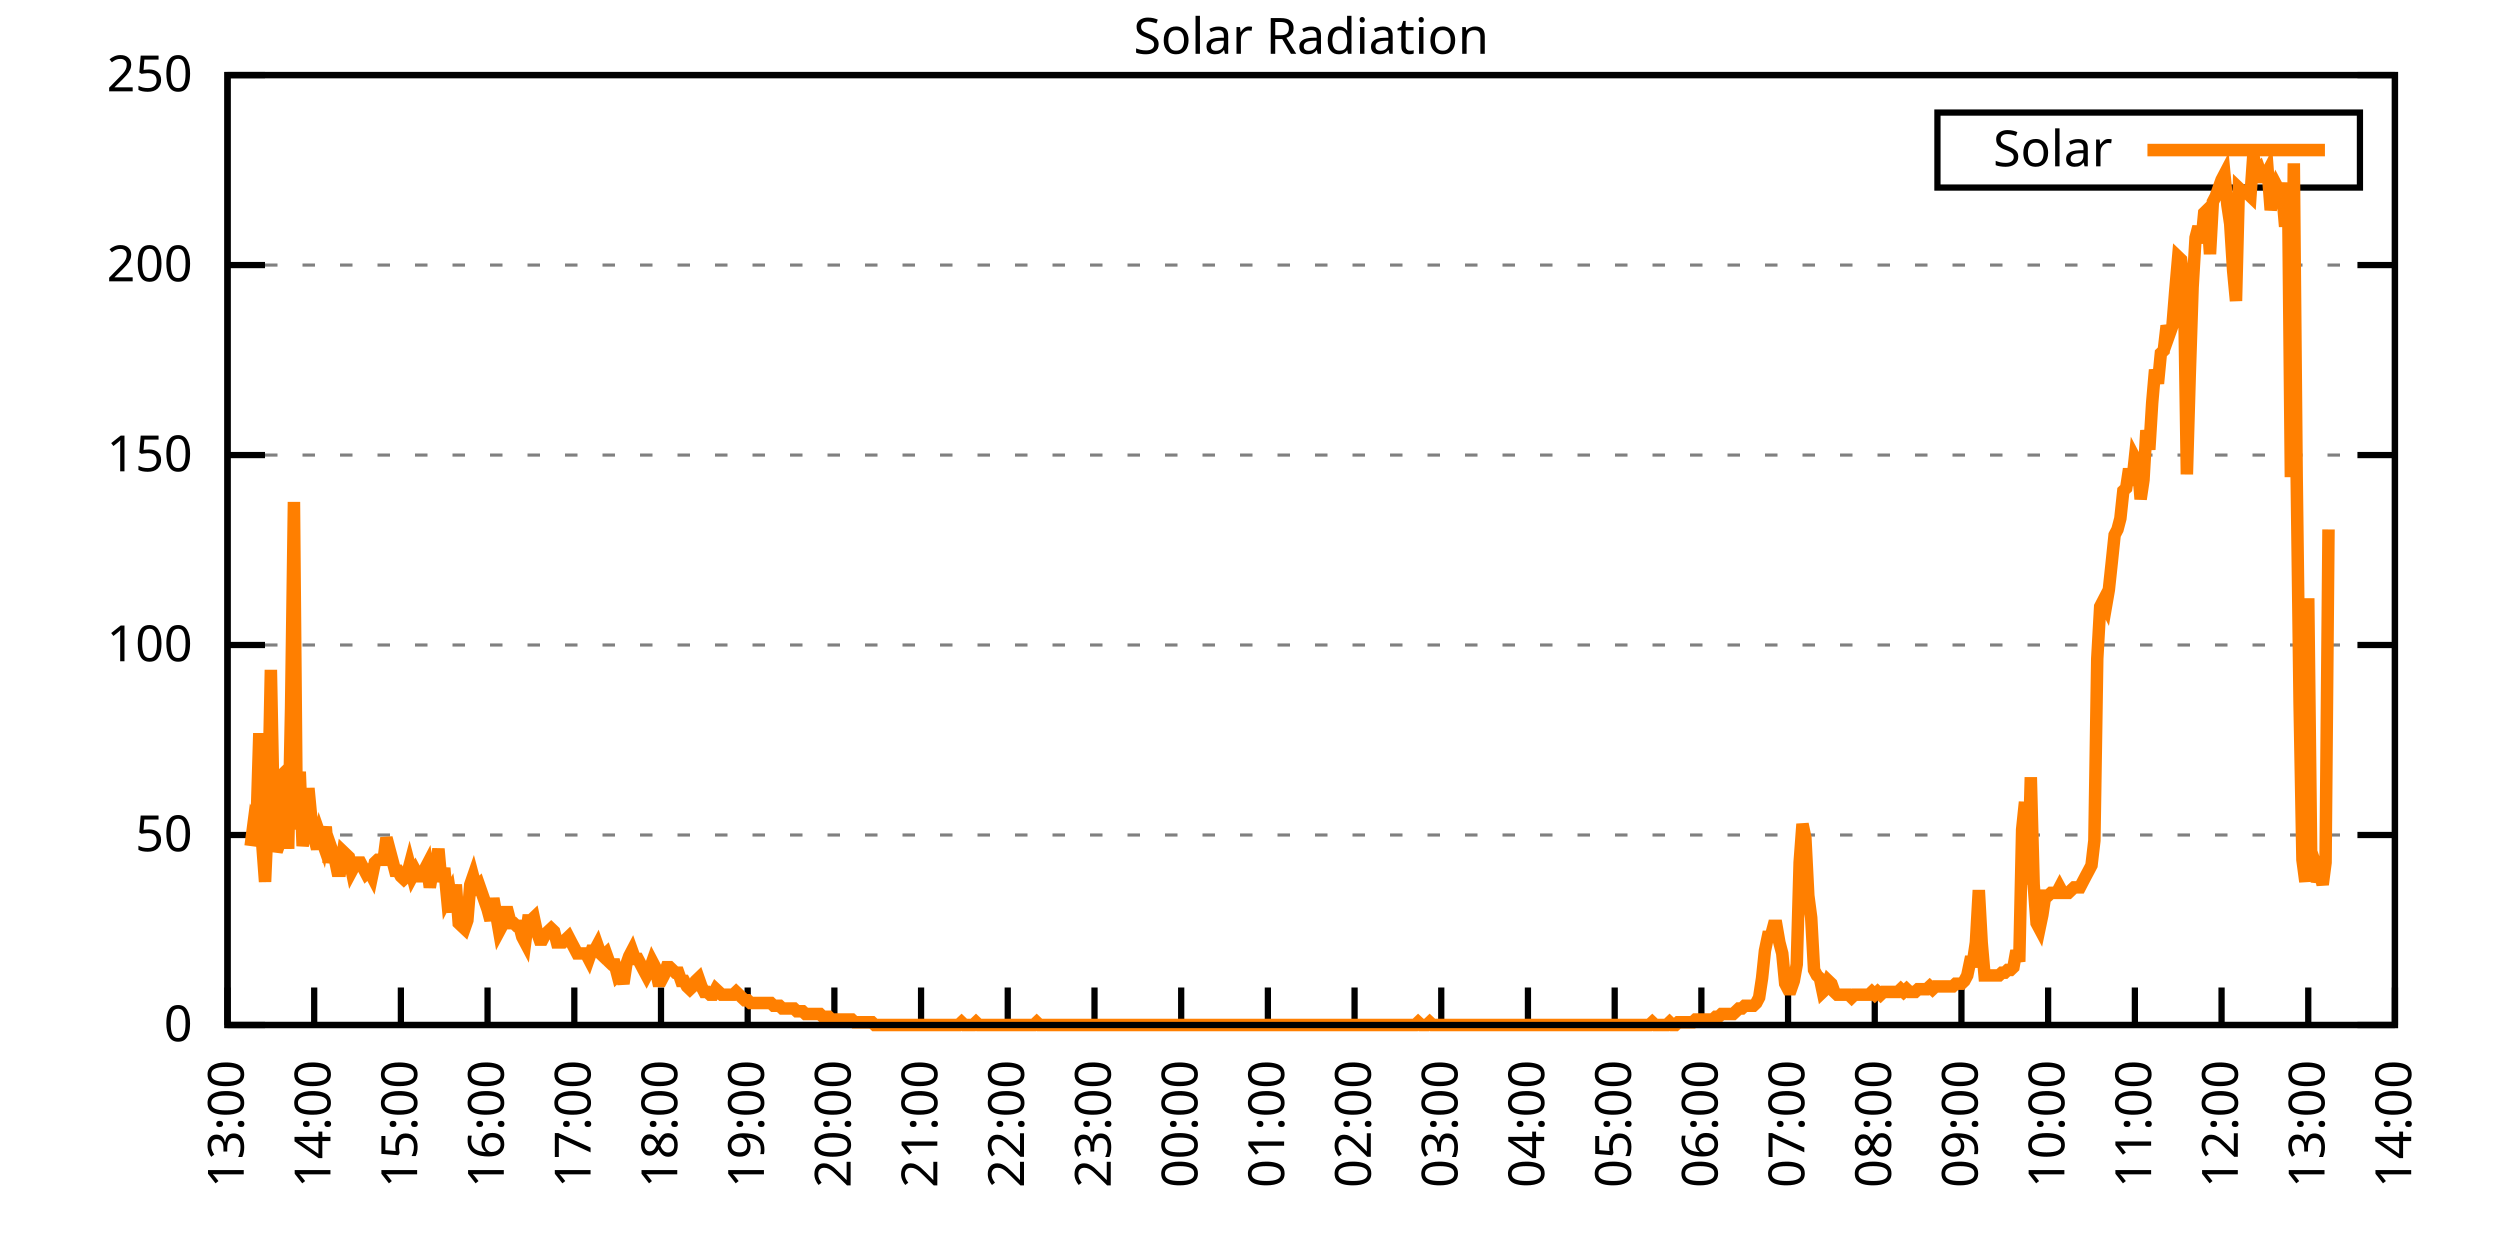
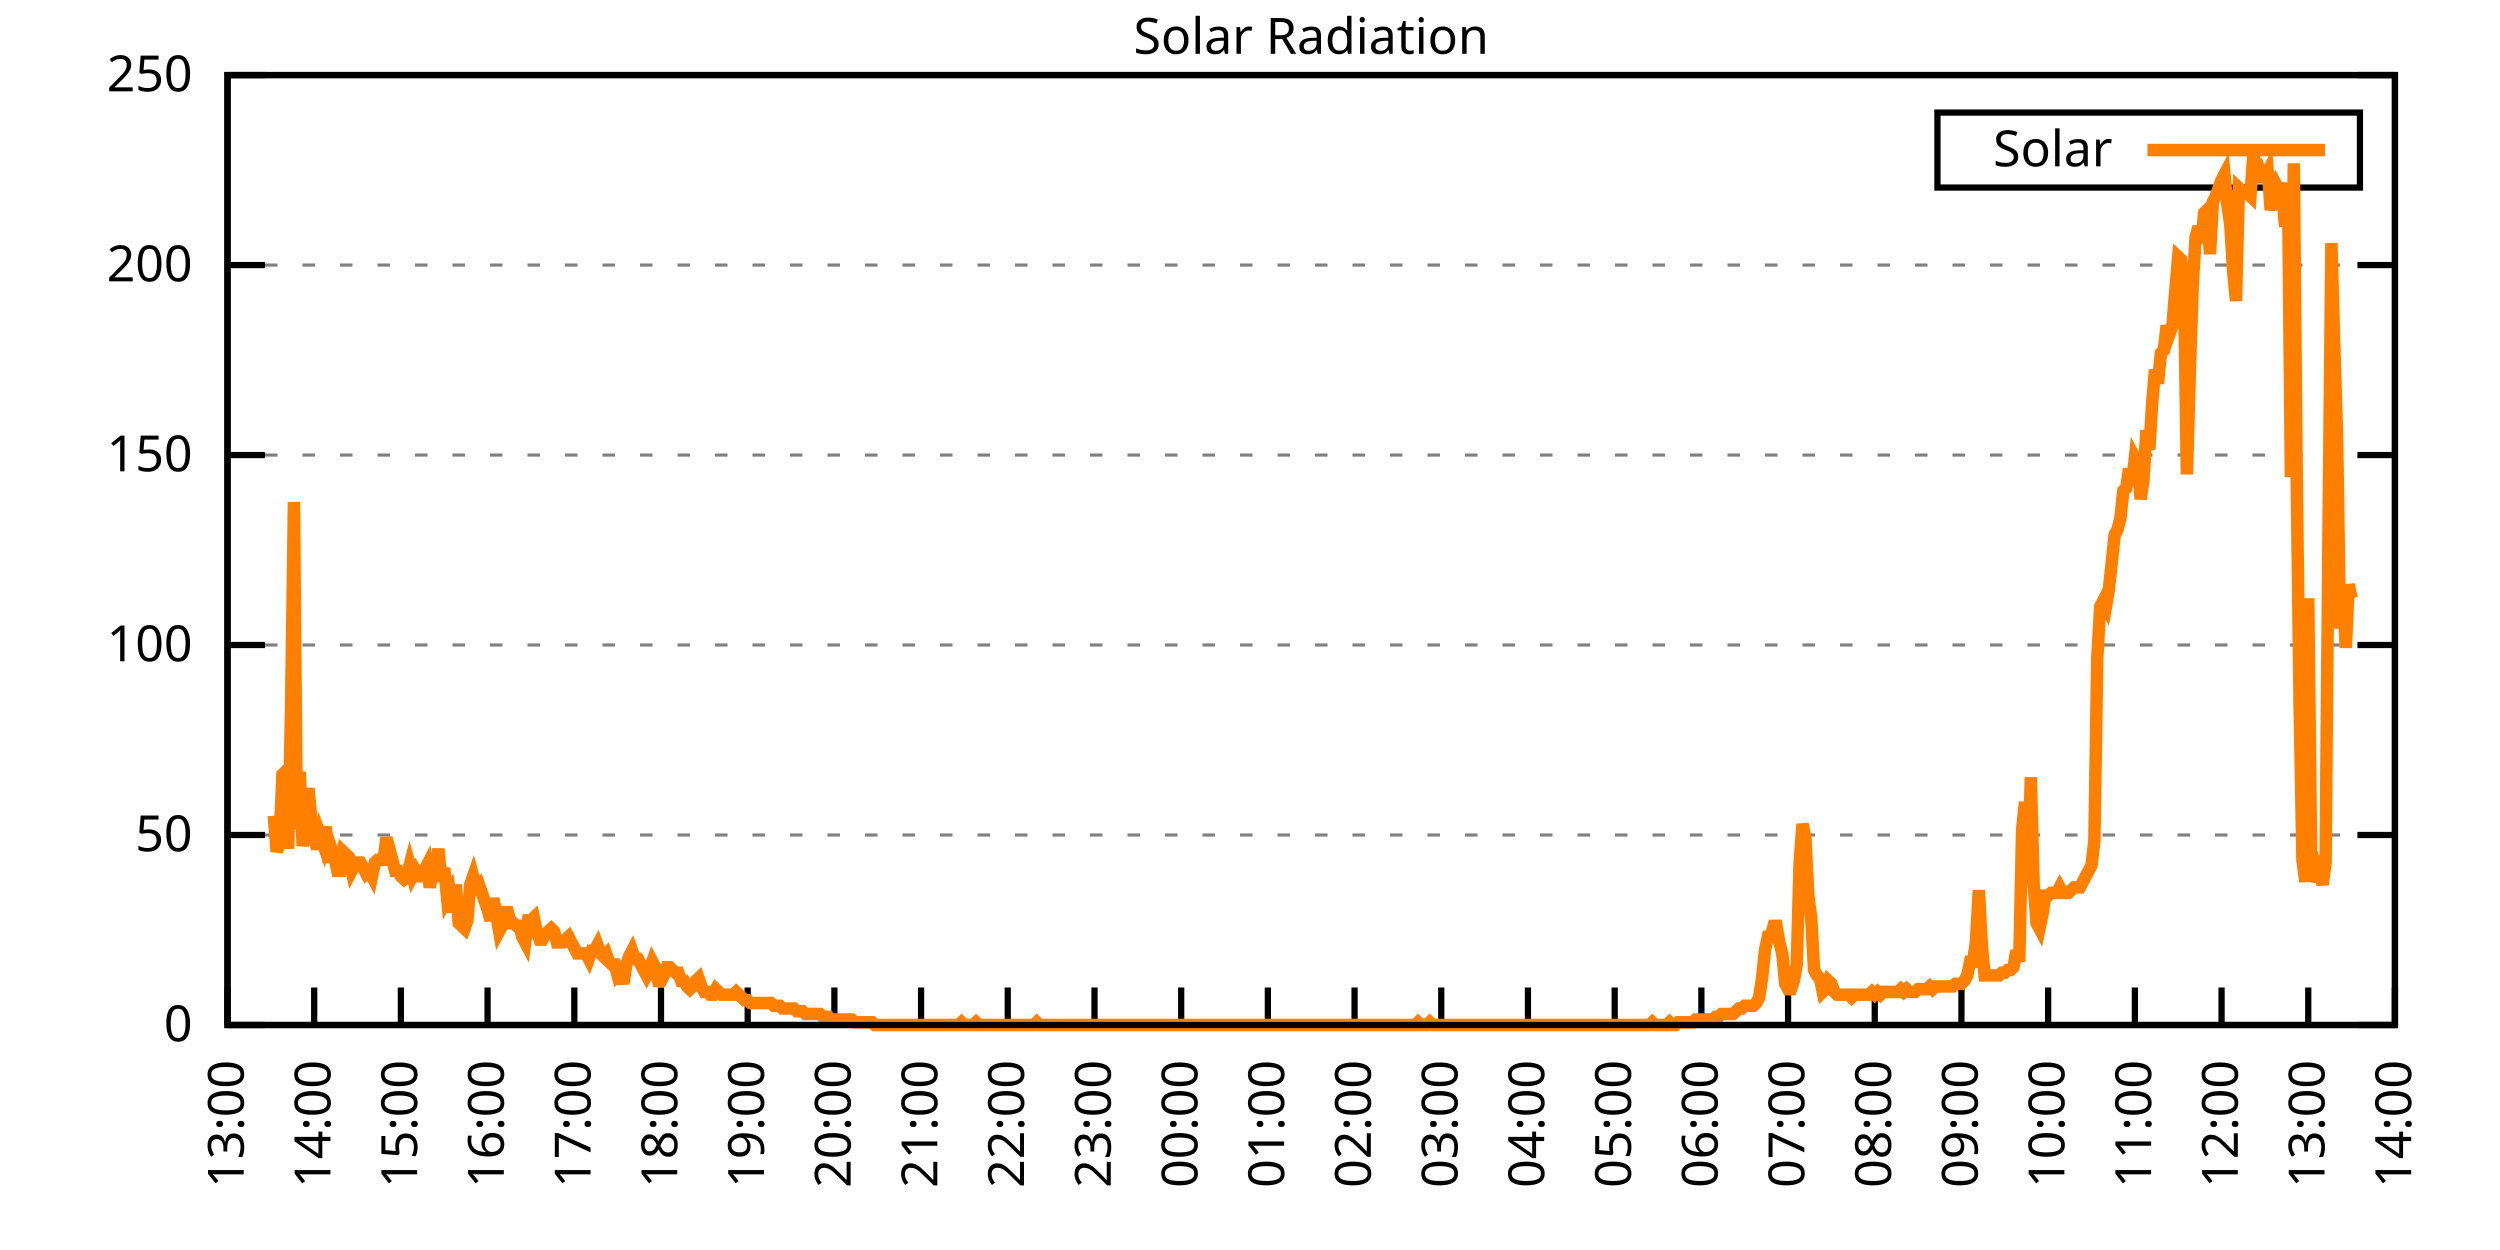
<svg xmlns="http://www.w3.org/2000/svg" xmlns:xlink="http://www.w3.org/1999/xlink" width="400" height="200" viewBox="0 0 400 200">
  <g id="gnuplot_canvas">
    <rect x="0" y="0" width="400" height="200" fill="none" />
    <defs>
      <circle id="gpDot" r="0.5" stroke-width="0.5" stroke="currentColor" />
      <path id="gpPt0" stroke-width="0.333" stroke="currentColor" d="M-1,0 h2 M0,-1 v2" />
      <path id="gpPt1" stroke-width="0.333" stroke="currentColor" d="M-1,-1 L1,1 M1,-1 L-1,1" />
      <path id="gpPt2" stroke-width="0.333" stroke="currentColor" d="M-1,0 L1,0 M0,-1 L0,1 M-1,-1 L1,1 M-1,1 L1,-1" />
      <rect id="gpPt3" stroke-width="0.333" stroke="currentColor" x="-1" y="-1" width="2" height="2" />
      <rect id="gpPt4" stroke-width="0.333" stroke="currentColor" fill="currentColor" x="-1" y="-1" width="2" height="2" />
      <circle id="gpPt5" stroke-width="0.333" stroke="currentColor" cx="0" cy="0" r="1" />
      <use xlink:href="#gpPt5" id="gpPt6" fill="currentColor" stroke="none" />
      <path id="gpPt7" stroke-width="0.333" stroke="currentColor" d="M0,-1.33 L-1.33,0.67 L1.33,0.67 z" />
      <use xlink:href="#gpPt7" id="gpPt8" fill="currentColor" stroke="none" />
      <use xlink:href="#gpPt7" id="gpPt9" stroke="currentColor" transform="rotate(180)" />
      <use xlink:href="#gpPt9" id="gpPt10" fill="currentColor" stroke="none" />
      <use xlink:href="#gpPt3" id="gpPt11" stroke="currentColor" transform="rotate(45)" />
      <use xlink:href="#gpPt11" id="gpPt12" fill="currentColor" stroke="none" />
      <path id="gpPt13" stroke-width="0.333" stroke="currentColor" d="M0,1.330 L1.265,0.411 L0.782,-1.067 L-0.782,-1.076 L-1.265,0.411 z" />
      <use xlink:href="#gpPt13" id="gpPt14" fill="currentColor" stroke="none" />
      <filter id="textbox" filterUnits="objectBoundingBox" x="0" y="0" height="1" width="1">
        <feFlood flood-color="white" flood-opacity="1" result="bgnd" />
        <feComposite in="SourceGraphic" in2="bgnd" operator="atop" />
      </filter>
      <filter id="greybox" filterUnits="objectBoundingBox" x="0" y="0" height="1" width="1">
        <feFlood flood-color="lightgrey" flood-opacity="1" result="grey" />
        <feComposite in="SourceGraphic" in2="grey" operator="atop" />
      </filter>
    </defs>
    <g fill="none" color="white" stroke="currentColor" stroke-width="1.00" stroke-linecap="butt" stroke-linejoin="miter">
</g>
    <g fill="none" color="black" stroke="currentColor" stroke-width="1.00" stroke-linecap="butt" stroke-linejoin="miter">
      <g stroke="none" shape-rendering="crispEdges">
        <polygon fill="rgb(255, 255, 255)" points="36.40,164.00 383.18,164.00 383.18,12.02 36.40,12.02 " />
      </g>
    </g>
    <g fill="none" color="black" stroke="currentColor" stroke-width="1.00" stroke-linecap="butt" stroke-linejoin="miter">
</g>
    <g fill="none" color="black" stroke="black" stroke-width="0.50" stroke-linecap="butt" stroke-linejoin="miter">
</g>
    <g fill="none" color="gray" stroke="currentColor" stroke-width="0.50" stroke-linecap="butt" stroke-linejoin="miter">
      <path stroke="gray" stroke-dasharray="2,4" class="gridline" d="M36.40,164.00 L383.19,164.00  " />
    </g>
    <g fill="none" color="gray" stroke="gray" stroke-width="1.00" stroke-linecap="butt" stroke-linejoin="miter">
</g>
    <g fill="none" color="black" stroke="currentColor" stroke-width="1.00" stroke-linecap="butt" stroke-linejoin="miter">
      <path stroke="black" d="M36.40,164.00 L42.40,164.00 M383.19,164.00 L377.19,164.00  " />
      <g transform="translate(30.80,166.60)" stroke="none" fill="black" font-family="Sans" font-size="8.00" text-anchor="end">
        <text>
          <tspan font-family="Sans"> 0</tspan>
        </text>
      </g>
    </g>
    <g fill="none" color="black" stroke="currentColor" stroke-width="1.00" stroke-linecap="butt" stroke-linejoin="miter">
</g>
    <g fill="none" color="black" stroke="black" stroke-width="0.50" stroke-linecap="butt" stroke-linejoin="miter">
</g>
    <g fill="none" color="gray" stroke="currentColor" stroke-width="0.50" stroke-linecap="butt" stroke-linejoin="miter">
      <path stroke="gray" stroke-dasharray="2,4" class="gridline" d="M36.40,133.60 L383.19,133.60  " />
    </g>
    <g fill="none" color="gray" stroke="gray" stroke-width="1.00" stroke-linecap="butt" stroke-linejoin="miter">
</g>
    <g fill="none" color="black" stroke="currentColor" stroke-width="1.00" stroke-linecap="butt" stroke-linejoin="miter">
      <path stroke="black" d="M36.40,133.60 L42.40,133.60 M383.19,133.60 L377.19,133.60  " />
      <g transform="translate(30.80,136.20)" stroke="none" fill="black" font-family="Sans" font-size="8.00" text-anchor="end">
        <text>
          <tspan font-family="Sans"> 50</tspan>
        </text>
      </g>
    </g>
    <g fill="none" color="black" stroke="currentColor" stroke-width="1.00" stroke-linecap="butt" stroke-linejoin="miter">
</g>
    <g fill="none" color="black" stroke="black" stroke-width="0.50" stroke-linecap="butt" stroke-linejoin="miter">
</g>
    <g fill="none" color="gray" stroke="currentColor" stroke-width="0.50" stroke-linecap="butt" stroke-linejoin="miter">
      <path stroke="gray" stroke-dasharray="2,4" class="gridline" d="M36.40,103.20 L383.19,103.20  " />
    </g>
    <g fill="none" color="gray" stroke="gray" stroke-width="1.00" stroke-linecap="butt" stroke-linejoin="miter">
</g>
    <g fill="none" color="black" stroke="currentColor" stroke-width="1.00" stroke-linecap="butt" stroke-linejoin="miter">
      <path stroke="black" d="M36.40,103.20 L42.40,103.20 M383.19,103.20 L377.19,103.20  " />
      <g transform="translate(30.80,105.80)" stroke="none" fill="black" font-family="Sans" font-size="8.00" text-anchor="end">
        <text>
          <tspan font-family="Sans"> 100</tspan>
        </text>
      </g>
    </g>
    <g fill="none" color="black" stroke="currentColor" stroke-width="1.00" stroke-linecap="butt" stroke-linejoin="miter">
</g>
    <g fill="none" color="black" stroke="black" stroke-width="0.50" stroke-linecap="butt" stroke-linejoin="miter">
</g>
    <g fill="none" color="gray" stroke="currentColor" stroke-width="0.50" stroke-linecap="butt" stroke-linejoin="miter">
      <path stroke="gray" stroke-dasharray="2,4" class="gridline" d="M36.40,72.81 L383.19,72.81  " />
    </g>
    <g fill="none" color="gray" stroke="gray" stroke-width="1.00" stroke-linecap="butt" stroke-linejoin="miter">
</g>
    <g fill="none" color="black" stroke="currentColor" stroke-width="1.00" stroke-linecap="butt" stroke-linejoin="miter">
      <path stroke="black" d="M36.40,72.81 L42.40,72.81 M383.19,72.81 L377.19,72.81  " />
      <g transform="translate(30.80,75.41)" stroke="none" fill="black" font-family="Sans" font-size="8.00" text-anchor="end">
        <text>
          <tspan font-family="Sans"> 150</tspan>
        </text>
      </g>
    </g>
    <g fill="none" color="black" stroke="currentColor" stroke-width="1.00" stroke-linecap="butt" stroke-linejoin="miter">
</g>
    <g fill="none" color="black" stroke="black" stroke-width="0.50" stroke-linecap="butt" stroke-linejoin="miter">
</g>
    <g fill="none" color="gray" stroke="currentColor" stroke-width="0.50" stroke-linecap="butt" stroke-linejoin="miter">
      <path stroke="gray" stroke-dasharray="2,4" class="gridline" d="M36.40,42.41 L383.19,42.41  " />
    </g>
    <g fill="none" color="gray" stroke="gray" stroke-width="1.00" stroke-linecap="butt" stroke-linejoin="miter">
</g>
    <g fill="none" color="black" stroke="currentColor" stroke-width="1.00" stroke-linecap="butt" stroke-linejoin="miter">
      <path stroke="black" d="M36.40,42.41 L42.40,42.41 M383.19,42.41 L377.19,42.41  " />
      <g transform="translate(30.80,45.01)" stroke="none" fill="black" font-family="Sans" font-size="8.00" text-anchor="end">
        <text>
          <tspan font-family="Sans"> 200</tspan>
        </text>
      </g>
    </g>
    <g fill="none" color="black" stroke="currentColor" stroke-width="1.00" stroke-linecap="butt" stroke-linejoin="miter">
</g>
    <g fill="none" color="black" stroke="black" stroke-width="0.50" stroke-linecap="butt" stroke-linejoin="miter">
</g>
    <g fill="none" color="gray" stroke="currentColor" stroke-width="0.50" stroke-linecap="butt" stroke-linejoin="miter">
      <path stroke="gray" stroke-dasharray="2,4" class="gridline" d="M36.40,12.01 L383.19,12.01  " />
    </g>
    <g fill="none" color="gray" stroke="gray" stroke-width="1.00" stroke-linecap="butt" stroke-linejoin="miter">
</g>
    <g fill="none" color="black" stroke="currentColor" stroke-width="1.00" stroke-linecap="butt" stroke-linejoin="miter">
      <path stroke="black" d="M36.40,12.01 L42.40,12.01 M383.19,12.01 L377.19,12.01  " />
      <g transform="translate(30.80,14.61)" stroke="none" fill="black" font-family="Sans" font-size="8.00" text-anchor="end">
        <text>
          <tspan font-family="Sans"> 250</tspan>
        </text>
      </g>
    </g>
    <g fill="none" color="black" stroke="currentColor" stroke-width="1.00" stroke-linecap="butt" stroke-linejoin="miter">
      <path stroke="black" d="M36.40,164.00 L36.40,158.00  " />
      <g transform="translate(39.00,169.60) rotate(270.00)" stroke="none" fill="black" font-family="Sans" font-size="8.00" text-anchor="end">
        <text>
          <tspan font-family="Sans">13:00</tspan>
        </text>
      </g>
    </g>
    <g fill="none" color="black" stroke="currentColor" stroke-width="1.00" stroke-linecap="butt" stroke-linejoin="miter">
      <path stroke="black" d="M50.27,164.00 L50.27,158.00  " />
      <g transform="translate(52.87,169.60) rotate(270.00)" stroke="none" fill="black" font-family="Sans" font-size="8.00" text-anchor="end">
        <text>
          <tspan font-family="Sans">14:00</tspan>
        </text>
      </g>
    </g>
    <g fill="none" color="black" stroke="currentColor" stroke-width="1.00" stroke-linecap="butt" stroke-linejoin="miter">
      <path stroke="black" d="M64.14,164.00 L64.14,158.00  " />
      <g transform="translate(66.74,169.60) rotate(270.00)" stroke="none" fill="black" font-family="Sans" font-size="8.00" text-anchor="end">
        <text>
          <tspan font-family="Sans">15:00</tspan>
        </text>
      </g>
    </g>
    <g fill="none" color="black" stroke="currentColor" stroke-width="1.00" stroke-linecap="butt" stroke-linejoin="miter">
      <path stroke="black" d="M78.01,164.00 L78.01,158.00  " />
      <g transform="translate(80.61,169.60) rotate(270.00)" stroke="none" fill="black" font-family="Sans" font-size="8.00" text-anchor="end">
        <text>
          <tspan font-family="Sans">16:00</tspan>
        </text>
      </g>
    </g>
    <g fill="none" color="black" stroke="currentColor" stroke-width="1.00" stroke-linecap="butt" stroke-linejoin="miter">
      <path stroke="black" d="M91.89,164.00 L91.89,158.00  " />
      <g transform="translate(94.49,169.60) rotate(270.00)" stroke="none" fill="black" font-family="Sans" font-size="8.00" text-anchor="end">
        <text>
          <tspan font-family="Sans">17:00</tspan>
        </text>
      </g>
    </g>
    <g fill="none" color="black" stroke="currentColor" stroke-width="1.00" stroke-linecap="butt" stroke-linejoin="miter">
      <path stroke="black" d="M105.76,164.00 L105.76,158.00  " />
      <g transform="translate(108.36,169.60) rotate(270.00)" stroke="none" fill="black" font-family="Sans" font-size="8.00" text-anchor="end">
        <text>
          <tspan font-family="Sans">18:00</tspan>
        </text>
      </g>
    </g>
    <g fill="none" color="black" stroke="currentColor" stroke-width="1.00" stroke-linecap="butt" stroke-linejoin="miter">
      <path stroke="black" d="M119.63,164.00 L119.63,158.00  " />
      <g transform="translate(122.23,169.60) rotate(270.00)" stroke="none" fill="black" font-family="Sans" font-size="8.00" text-anchor="end">
        <text>
          <tspan font-family="Sans">19:00</tspan>
        </text>
      </g>
    </g>
    <g fill="none" color="black" stroke="currentColor" stroke-width="1.00" stroke-linecap="butt" stroke-linejoin="miter">
      <path stroke="black" d="M133.50,164.00 L133.50,158.00  " />
      <g transform="translate(136.10,169.60) rotate(270.00)" stroke="none" fill="black" font-family="Sans" font-size="8.00" text-anchor="end">
        <text>
          <tspan font-family="Sans">20:00</tspan>
        </text>
      </g>
    </g>
    <g fill="none" color="black" stroke="currentColor" stroke-width="1.00" stroke-linecap="butt" stroke-linejoin="miter">
      <path stroke="black" d="M147.37,164.00 L147.37,158.00  " />
      <g transform="translate(149.97,169.60) rotate(270.00)" stroke="none" fill="black" font-family="Sans" font-size="8.00" text-anchor="end">
        <text>
          <tspan font-family="Sans">21:00</tspan>
        </text>
      </g>
    </g>
    <g fill="none" color="black" stroke="currentColor" stroke-width="1.00" stroke-linecap="butt" stroke-linejoin="miter">
      <path stroke="black" d="M161.24,164.00 L161.24,158.00  " />
      <g transform="translate(163.84,169.60) rotate(270.00)" stroke="none" fill="black" font-family="Sans" font-size="8.00" text-anchor="end">
        <text>
          <tspan font-family="Sans">22:00</tspan>
        </text>
      </g>
    </g>
    <g fill="none" color="black" stroke="currentColor" stroke-width="1.00" stroke-linecap="butt" stroke-linejoin="miter">
      <path stroke="black" d="M175.12,164.00 L175.12,158.00  " />
      <g transform="translate(177.72,169.60) rotate(270.00)" stroke="none" fill="black" font-family="Sans" font-size="8.00" text-anchor="end">
        <text>
          <tspan font-family="Sans">23:00</tspan>
        </text>
      </g>
    </g>
    <g fill="none" color="black" stroke="currentColor" stroke-width="1.00" stroke-linecap="butt" stroke-linejoin="miter">
      <path stroke="black" d="M188.99,164.00 L188.99,158.00  " />
      <g transform="translate(191.59,169.60) rotate(270.00)" stroke="none" fill="black" font-family="Sans" font-size="8.00" text-anchor="end">
        <text>
          <tspan font-family="Sans">00:00</tspan>
        </text>
      </g>
    </g>
    <g fill="none" color="black" stroke="currentColor" stroke-width="1.00" stroke-linecap="butt" stroke-linejoin="miter">
      <path stroke="black" d="M202.86,164.00 L202.86,158.00  " />
      <g transform="translate(205.46,169.60) rotate(270.00)" stroke="none" fill="black" font-family="Sans" font-size="8.00" text-anchor="end">
        <text>
          <tspan font-family="Sans">01:00</tspan>
        </text>
      </g>
    </g>
    <g fill="none" color="black" stroke="currentColor" stroke-width="1.00" stroke-linecap="butt" stroke-linejoin="miter">
      <path stroke="black" d="M216.73,164.00 L216.73,158.00  " />
      <g transform="translate(219.33,169.60) rotate(270.00)" stroke="none" fill="black" font-family="Sans" font-size="8.00" text-anchor="end">
        <text>
          <tspan font-family="Sans">02:00</tspan>
        </text>
      </g>
    </g>
    <g fill="none" color="black" stroke="currentColor" stroke-width="1.00" stroke-linecap="butt" stroke-linejoin="miter">
      <path stroke="black" d="M230.60,164.00 L230.60,158.00  " />
      <g transform="translate(233.20,169.60) rotate(270.00)" stroke="none" fill="black" font-family="Sans" font-size="8.00" text-anchor="end">
        <text>
          <tspan font-family="Sans">03:00</tspan>
        </text>
      </g>
    </g>
    <g fill="none" color="black" stroke="currentColor" stroke-width="1.00" stroke-linecap="butt" stroke-linejoin="miter">
      <path stroke="black" d="M244.47,164.00 L244.47,158.00  " />
      <g transform="translate(247.07,169.60) rotate(270.00)" stroke="none" fill="black" font-family="Sans" font-size="8.00" text-anchor="end">
        <text>
          <tspan font-family="Sans">04:00</tspan>
        </text>
      </g>
    </g>
    <g fill="none" color="black" stroke="currentColor" stroke-width="1.00" stroke-linecap="butt" stroke-linejoin="miter">
      <path stroke="black" d="M258.35,164.00 L258.35,158.00  " />
      <g transform="translate(260.95,169.60) rotate(270.00)" stroke="none" fill="black" font-family="Sans" font-size="8.00" text-anchor="end">
        <text>
          <tspan font-family="Sans">05:00</tspan>
        </text>
      </g>
    </g>
    <g fill="none" color="black" stroke="currentColor" stroke-width="1.00" stroke-linecap="butt" stroke-linejoin="miter">
      <path stroke="black" d="M272.22,164.00 L272.22,158.00  " />
      <g transform="translate(274.82,169.60) rotate(270.00)" stroke="none" fill="black" font-family="Sans" font-size="8.00" text-anchor="end">
        <text>
          <tspan font-family="Sans">06:00</tspan>
        </text>
      </g>
    </g>
    <g fill="none" color="black" stroke="currentColor" stroke-width="1.00" stroke-linecap="butt" stroke-linejoin="miter">
      <path stroke="black" d="M286.09,164.00 L286.09,158.00  " />
      <g transform="translate(288.69,169.60) rotate(270.00)" stroke="none" fill="black" font-family="Sans" font-size="8.00" text-anchor="end">
        <text>
          <tspan font-family="Sans">07:00</tspan>
        </text>
      </g>
    </g>
    <g fill="none" color="black" stroke="currentColor" stroke-width="1.00" stroke-linecap="butt" stroke-linejoin="miter">
      <path stroke="black" d="M299.96,164.00 L299.96,158.00  " />
      <g transform="translate(302.56,169.60) rotate(270.00)" stroke="none" fill="black" font-family="Sans" font-size="8.00" text-anchor="end">
        <text>
          <tspan font-family="Sans">08:00</tspan>
        </text>
      </g>
    </g>
    <g fill="none" color="black" stroke="currentColor" stroke-width="1.00" stroke-linecap="butt" stroke-linejoin="miter">
      <path stroke="black" d="M313.83,164.00 L313.83,158.00  " />
      <g transform="translate(316.43,169.60) rotate(270.00)" stroke="none" fill="black" font-family="Sans" font-size="8.00" text-anchor="end">
        <text>
          <tspan font-family="Sans">09:00</tspan>
        </text>
      </g>
    </g>
    <g fill="none" color="black" stroke="currentColor" stroke-width="1.00" stroke-linecap="butt" stroke-linejoin="miter">
      <path stroke="black" d="M327.70,164.00 L327.70,158.00  " />
      <g transform="translate(330.30,169.60) rotate(270.00)" stroke="none" fill="black" font-family="Sans" font-size="8.00" text-anchor="end">
        <text>
          <tspan font-family="Sans">10:00</tspan>
        </text>
      </g>
    </g>
    <g fill="none" color="black" stroke="currentColor" stroke-width="1.00" stroke-linecap="butt" stroke-linejoin="miter">
      <path stroke="black" d="M341.58,164.00 L341.58,158.00  " />
      <g transform="translate(344.18,169.60) rotate(270.00)" stroke="none" fill="black" font-family="Sans" font-size="8.00" text-anchor="end">
        <text>
          <tspan font-family="Sans">11:00</tspan>
        </text>
      </g>
    </g>
    <g fill="none" color="black" stroke="currentColor" stroke-width="1.00" stroke-linecap="butt" stroke-linejoin="miter">
      <path stroke="black" d="M355.45,164.00 L355.45,158.00  " />
      <g transform="translate(358.05,169.60) rotate(270.00)" stroke="none" fill="black" font-family="Sans" font-size="8.00" text-anchor="end">
        <text>
          <tspan font-family="Sans">12:00</tspan>
        </text>
      </g>
    </g>
    <g fill="none" color="black" stroke="currentColor" stroke-width="1.00" stroke-linecap="butt" stroke-linejoin="miter">
      <path stroke="black" d="M369.32,164.00 L369.32,158.00  " />
      <g transform="translate(371.92,169.60) rotate(270.00)" stroke="none" fill="black" font-family="Sans" font-size="8.00" text-anchor="end">
        <text>
          <tspan font-family="Sans">13:00</tspan>
        </text>
      </g>
    </g>
    <g fill="none" color="black" stroke="currentColor" stroke-width="1.00" stroke-linecap="butt" stroke-linejoin="miter">
      <path stroke="black" d="M383.19,164.00 L383.19,158.00  " />
      <g transform="translate(385.79,169.60) rotate(270.00)" stroke="none" fill="black" font-family="Sans" font-size="8.00" text-anchor="end">
        <text>
          <tspan font-family="Sans">14:00</tspan>
        </text>
      </g>
    </g>
    <g fill="none" color="black" stroke="currentColor" stroke-width="1.00" stroke-linecap="butt" stroke-linejoin="miter">
</g>
    <g fill="none" color="black" stroke="currentColor" stroke-width="1.00" stroke-linecap="butt" stroke-linejoin="miter">
      <path stroke="black" d="M36.40,12.01 L36.40,164.00 L383.19,164.00 L383.19,12.01 L36.40,12.01 Z  " />
    </g>
    <g fill="none" color="black" stroke="currentColor" stroke-width="1.00" stroke-linecap="butt" stroke-linejoin="miter">
</g>
    <g fill="none" color="black" stroke="currentColor" stroke-width="1.00" stroke-linecap="butt" stroke-linejoin="miter">
      <path stroke="black" d="M309.99,30.01 L309.99,18.01 L377.59,18.01 L377.59,30.01 L309.99,30.01 Z  " />
    </g>
    <g id="Solar_Radiation_plot_1">
      <g fill="none" color="white" stroke="black" stroke-width="2.00" stroke-linecap="butt" stroke-linejoin="miter">
</g>
      <g fill="none" color="black" stroke="currentColor" stroke-width="2.00" stroke-linecap="butt" stroke-linejoin="miter">
        <g transform="translate(337.99,26.61)" stroke="none" fill="black" font-family="Sans" font-size="8.00" text-anchor="end">
          <text>
            <tspan font-family="Sans">Solar</tspan>
          </text>
        </g>
      </g>
      <g fill="none" color="black" stroke="currentColor" stroke-width="2.00" stroke-linecap="butt" stroke-linejoin="miter">
-         <path stroke="rgb(255, 127,   0)" d="M343.59,24.01 L371.99,24.01 M40.10,135.37 L40.56,131.84 L41.02,132.73 L41.49,117.31 L41.95,134.93 L42.41,141.09   L42.87,130.52 L43.34,107.18 L43.80,130.52 L44.26,136.25 L44.72,134.93 L45.19,123.92 L45.65,123.47 L46.11,135.81   L46.57,113.34 L47.03,80.31 L47.50,132.73 L47.96,123.47 L48.42,135.37 L48.88,132.28 L49.35,126.12 L49.81,130.96   L50.27,134.05 L50.73,135.81 L51.20,133.61 L51.66,134.93 L52.12,132.28 L52.58,138.01 L53.05,135.81 L53.51,137.13   L53.97,139.33 L54.43,139.33 L54.90,136.25 L55.36,136.69 L55.82,137.13 L56.28,139.33 L56.75,138.45 L57.21,138.01   L57.67,138.01 L58.13,138.89 L58.59,139.77 L59.06,139.33 L59.52,140.21 L59.98,138.01 L60.44,137.57 L60.91,137.57   L61.37,137.57 L61.83,134.05 L62.29,135.81 L62.76,137.57 L63.22,139.33 L63.68,139.33 L64.14,140.21 L64.61,140.65   L65.07,140.21 L65.53,138.45 L65.99,140.21 L66.46,139.33 L66.92,140.21 L67.38,140.21 L67.84,139.33 L68.30,138.45   L68.77,141.98 L69.23,139.33 L69.69,139.33 L70.15,135.81 L70.62,141.09 L71.08,138.89 L71.54,143.74 L72.00,142.86   L72.47,145.94 L72.93,141.54 L73.39,147.70 L73.85,148.14 L74.32,148.58 L74.78,147.26 L75.24,141.54 L75.70,140.21   L76.17,141.98 L76.63,141.54 L77.09,142.86 L77.55,144.18 L78.01,145.50 L78.48,147.26 L78.94,143.74 L79.40,146.38   L79.86,149.02 L80.33,148.14 L80.79,145.94 L81.25,145.94 L81.71,147.70 L82.18,147.70 L82.64,148.14 L83.10,148.14   L83.56,149.90 L84.03,150.79 L84.49,147.26 L84.95,147.26 L85.41,146.82 L85.88,149.02 L86.34,150.34 L86.80,150.34   L87.26,149.46 L87.72,149.02 L88.19,148.58 L88.65,149.02 L89.11,150.79 L89.57,150.79 L90.04,150.79 L90.50,150.34   L90.96,149.90 L91.42,150.79 L91.89,151.67 L92.35,152.55 L92.81,152.55 L93.27,152.55 L93.74,152.55 L94.20,153.43   L94.66,152.11 L95.12,152.11 L95.59,151.23 L96.05,152.55 L96.51,152.99 L96.97,152.55 L97.44,153.87 L97.90,154.31   L98.36,154.31 L98.82,156.07 L99.28,155.63 L99.75,157.39 L100.21,154.31 L100.67,152.99 L101.13,152.11 L101.60,153.43   L102.06,153.43 L102.52,154.31 L102.98,155.19 L103.45,156.07 L103.91,155.19 L104.37,153.87 L104.83,154.75 L105.30,156.95   L105.76,156.95 L106.22,156.07 L106.68,154.75 L107.15,154.75 L107.61,155.19 L108.07,155.63 L108.53,155.63 L108.99,156.95   L109.46,156.95 L109.92,157.83 L110.38,158.27 L110.84,157.83 L111.31,156.95 L111.77,156.51 L112.23,157.83 L112.69,158.71   L113.16,158.71 L113.62,159.15 L114.08,159.15 L114.54,158.27 L115.01,158.71 L115.47,159.15 L115.93,159.15 L116.39,159.15   L116.86,159.15 L117.32,159.15 L117.78,158.71 L118.24,159.15 L118.70,159.60 L119.17,160.04 L119.63,160.04 L120.09,160.48   L120.55,160.48 L121.02,160.48 L121.48,160.48 L121.94,160.48 L122.40,160.48 L122.87,160.48 L123.33,160.48 L123.79,160.92   L124.25,160.92 L124.72,160.92 L125.18,161.36 L125.64,161.36 L126.10,161.36 L126.57,161.36 L127.03,161.36 L127.49,161.80   L127.95,161.80 L128.41,161.80 L128.88,162.24 L129.34,162.24 L129.80,162.24 L130.26,162.24 L130.73,162.24 L131.19,162.24   L131.65,162.68 L132.11,162.68 L132.58,162.68 L133.04,163.12 L133.50,163.12 L133.96,163.12 L134.43,163.12 L134.89,163.12   L135.35,163.12 L135.81,163.12 L136.28,163.12 L136.74,163.56 L137.20,163.56 L137.66,163.56 L138.13,163.56 L138.59,163.56   L139.05,163.56 L139.51,163.56 L139.97,164.00 L140.44,164.00 L140.90,164.00 L141.36,164.00 L141.82,164.00 L142.29,164.00   L142.75,164.00 L143.21,164.00 L143.67,164.00 L144.14,164.00 L144.60,164.00 L145.06,164.00 L145.52,164.00 L145.99,164.00   L146.45,164.00 L146.91,164.00 L147.37,164.00 L147.84,164.00 L148.30,164.00 L148.76,164.00 L149.22,164.00 L149.68,164.00   L150.15,164.00 L150.61,164.00 L151.07,164.00 L151.53,164.00 L152.00,164.00 L152.46,164.00 L152.92,164.00 L153.38,164.00   L153.85,163.56 L154.31,164.00 L154.77,164.00 L155.23,164.00 L155.70,164.00 L156.16,163.56 L156.62,164.00 L157.08,164.00   L157.55,164.00 L158.01,164.00 L158.47,164.00 L158.93,164.00 L159.39,164.00 L159.86,164.00 L160.32,164.00 L160.78,164.00   L161.24,164.00 L161.71,164.00 L162.17,164.00 L162.63,164.00 L163.09,164.00 L163.56,164.00 L164.02,164.00 L164.48,164.00   L164.94,164.00 L165.41,164.00 L165.87,163.56 L166.33,164.00 L166.79,164.00 L167.26,164.00 L167.72,164.00 L168.18,164.00   L168.64,164.00 L169.10,164.00 L169.57,164.00 L170.03,164.00 L170.49,164.00 L170.95,164.00 L171.42,164.00 L171.88,164.00   L172.34,164.00 L172.80,164.00 L173.27,164.00 L173.73,164.00 L174.19,164.00 L174.65,164.00 L175.12,164.00 L175.58,164.00   L176.04,164.00 L176.50,164.00 L176.97,164.00 L177.43,164.00 L177.89,164.00 L178.35,164.00 L178.82,164.00 L179.28,164.00   L179.74,164.00 L180.20,164.00 L180.66,164.00 L181.13,164.00 L181.59,164.00 L182.05,164.00 L182.51,164.00 L182.98,164.00   L183.44,164.00 L183.90,164.00 L184.36,164.00 L184.83,164.00 L185.29,164.00 L185.75,164.00 L186.21,164.00 L186.68,164.00   L187.14,164.00 L187.60,164.00 L188.06,164.00 L188.53,164.00 L188.99,164.00 L189.45,164.00 L189.91,164.00 L190.37,164.00   L190.84,164.00 L191.30,164.00 L191.76,164.00 L192.22,164.00 L192.69,164.00 L193.15,164.00 L193.61,164.00 L194.07,164.00   L194.54,164.00 L195.00,164.00 L195.46,164.00 L195.92,164.00 L196.39,164.00 L196.85,164.00 L197.31,164.00 L197.77,164.00   L198.24,164.00 L198.70,164.00 L199.16,164.00 L199.62,164.00 L200.08,164.00 L200.55,164.00 L201.01,164.00 L201.47,164.00   L201.93,164.00 L202.40,164.00 L202.86,164.00 L203.32,164.00 L203.78,164.00 L204.25,164.00 L204.71,164.00 L205.17,164.00   L205.63,164.00 L206.10,164.00 L206.56,164.00 L207.02,164.00 L207.48,164.00 L207.95,164.00 L208.41,164.00 L208.87,164.00   L209.33,164.00 L209.80,164.00 L210.26,164.00 L210.72,164.00 L211.18,164.00 L211.64,164.00 L212.11,164.00 L212.57,164.00   L213.03,164.00 L213.49,164.00 L213.96,164.00 L214.42,164.00 L214.88,164.00 L215.34,164.00 L215.81,164.00 L216.27,164.00   L216.73,164.00 L217.19,164.00 L217.66,164.00 L218.12,164.00 L218.58,164.00 L219.04,164.00 L219.51,164.00 L219.97,164.00   L220.43,164.00 L220.89,164.00 L221.35,164.00 L221.82,164.00 L222.28,164.00 L222.74,164.00 L223.20,164.00 L223.67,164.00   L224.13,164.00 L224.59,164.00 L225.05,164.00 L225.52,164.00 L225.98,164.00 L226.44,164.00 L226.90,163.56 L227.37,164.00   L227.83,164.00 L228.29,164.00 L228.75,163.56 L229.22,164.00 L229.68,164.00 L230.14,164.00 L230.60,164.00 L231.06,164.00   L231.53,164.00 L231.99,164.00 L232.45,164.00 L232.91,164.00 L233.38,164.00 L233.84,164.00 L234.30,164.00 L234.76,164.00   L235.23,164.00 L235.69,164.00 L236.15,164.00 L236.61,164.00 L237.08,164.00 L237.54,164.00 L238.00,164.00 L238.46,164.00   L238.93,164.00 L239.39,164.00 L239.85,164.00 L240.31,164.00 L240.77,164.00 L241.24,164.00 L241.70,164.00 L242.16,164.00   L242.62,164.00 L243.09,164.00 L243.55,164.00 L244.01,164.00 L244.47,164.00 L244.94,164.00 L245.40,164.00 L245.86,164.00   L246.32,164.00 L246.79,164.00 L247.25,164.00 L247.71,164.00 L248.17,164.00 L248.64,164.00 L249.10,164.00 L249.56,164.00   L250.02,164.00 L250.49,164.00 L250.95,164.00 L251.41,164.00 L251.87,164.00 L252.33,164.00 L252.80,164.00 L253.26,164.00   L253.72,164.00 L254.18,164.00 L254.65,164.00 L255.11,164.00 L255.57,164.00 L256.03,164.00 L256.50,164.00 L256.96,164.00   L257.42,164.00 L257.88,164.00 L258.35,164.00 L258.81,164.00 L259.27,164.00 L259.73,164.00 L260.20,164.00 L260.66,164.00   L261.12,164.00 L261.58,164.00 L262.04,164.00 L262.51,164.00 L262.97,164.00 L263.43,164.00 L263.89,164.00 L264.36,163.56   L264.82,164.00 L265.28,164.00 L265.74,164.00 L266.21,164.00 L266.67,164.00 L267.13,163.56 L267.59,164.00 L268.06,164.00   L268.52,163.56 L268.98,163.56 L269.44,163.56 L269.91,163.56 L270.37,163.56 L270.83,163.56 L271.29,163.12 L271.75,163.12   L272.22,163.12 L272.68,163.12 L273.14,163.12 L273.60,163.12 L274.07,163.12 L274.53,162.68 L274.99,162.68 L275.45,162.24   L275.92,162.24 L276.38,162.24 L276.84,162.24 L277.30,162.24 L277.77,161.80 L278.23,161.36 L278.69,161.36 L279.15,160.92   L279.62,160.92 L280.08,160.92 L280.54,160.92 L281.00,160.48 L281.46,159.60 L281.93,156.51 L282.39,152.11 L282.85,149.90   L283.31,149.90 L283.78,148.14 L284.24,148.14 L284.70,150.79 L285.16,152.55 L285.63,157.39 L286.09,158.27 L286.55,158.27   L287.01,156.95 L287.48,154.31 L287.94,138.01 L288.40,131.84 L288.86,134.05 L289.33,143.30 L289.79,146.82 L290.25,155.19   L290.71,156.07 L291.18,156.51 L291.64,158.71 L292.10,158.27 L292.56,156.95 L293.02,157.39 L293.49,158.71 L293.95,159.15   L294.41,159.15 L294.87,159.15 L295.34,159.15 L295.80,159.15 L296.26,159.60 L296.72,159.15 L297.19,159.15 L297.65,159.15   L298.11,159.15 L298.57,159.15 L299.04,159.15 L299.50,158.71 L299.96,159.15 L300.42,158.71 L300.89,159.15 L301.35,158.71   L301.81,158.71 L302.27,158.71 L302.73,158.71 L303.20,158.71 L303.66,158.71 L304.12,158.27 L304.58,158.71 L305.05,158.27   L305.51,158.71 L305.97,158.71 L306.43,158.71 L306.90,158.27 L307.36,158.27 L307.82,158.27 L308.28,158.27 L308.75,157.83   L309.21,158.27 L309.67,157.83 L310.13,157.83 L310.60,157.83 L311.06,157.83 L311.52,157.83 L311.98,157.83 L312.44,157.83   L312.91,157.39 L313.37,157.39 L313.83,157.39 L314.29,156.95 L314.76,156.07 L315.22,153.87 L315.68,153.87 L316.14,150.79   L316.61,142.42 L317.07,150.79 L317.53,156.07 L317.99,156.07 L318.46,156.07 L318.92,156.07 L319.38,156.07 L319.84,156.07   L320.31,155.63 L320.77,155.63 L321.23,155.19 L321.69,155.19 L322.15,154.75 L322.62,152.11 L323.08,153.87 L323.54,132.73   L324.00,128.32 L324.47,141.54 L324.93,124.36 L325.39,141.54 L325.85,147.70 L326.32,148.58 L326.78,146.38 L327.24,143.30   L327.70,143.30 L328.17,142.86 L328.63,142.86 L329.09,142.86 L329.55,141.98 L330.02,142.86 L330.48,142.86 L330.94,142.86   L331.40,142.42 L331.87,141.98 L332.33,141.98 L332.79,141.98 L333.25,141.09 L333.71,140.21 L334.18,139.33 L334.64,138.45   L335.10,134.49 L335.56,105.41 L336.03,97.05 L336.49,96.16 L336.95,97.05 L337.41,94.40 L337.88,90.00 L338.34,85.59   L338.80,84.71 L339.26,82.95 L339.73,78.54 L340.19,78.10 L340.65,75.02 L341.11,77.66 L341.58,73.26 L342.04,74.14   L342.50,79.87 L342.96,76.78 L343.42,68.85 L343.89,71.94 L344.35,64.45 L344.81,59.16 L345.27,61.37 L345.74,56.52   L346.20,56.08 L346.66,52.12 L347.12,53.44 L347.59,52.12 L348.05,46.39 L348.51,41.10 L348.97,41.54 L349.44,45.95   L349.90,75.90 L350.36,60.04 L350.82,45.95 L351.29,38.02 L351.75,36.26 L352.21,38.90 L352.67,34.06 L353.13,33.61   L353.60,40.66 L354.06,32.29 L354.52,31.41 L354.98,30.09 L355.45,28.77 L355.91,27.89 L356.37,32.73 L356.83,35.82   L357.30,43.31 L357.76,48.15 L358.22,30.09 L358.68,30.53 L359.15,30.97 L359.61,30.97 L360.07,31.41 L360.53,24.81   L361.00,27.45 L361.46,27.01 L361.92,28.33 L362.38,28.33 L362.84,27.45 L363.31,33.61 L363.77,30.97 L364.23,29.65   L364.69,30.53 L365.16,30.97 L365.62,36.26 L366.08,29.21 L366.54,76.34 L367.01,26.13 L367.47,76.34 L367.93,112.46   L368.39,137.57 L368.86,141.09 L369.32,95.72 L369.78,136.25 L370.24,137.57 L370.71,141.09 L371.17,139.77 L371.63,141.54   L372.09,138.01 L372.56,84.71  " />
+         <path stroke="rgb(255, 127,   0)" d="M343.59,24.01 L371.99,24.01 M43.80,130.52 L44.26,136.25 L44.72,134.93 L45.19,123.92 L45.65,123.47 L46.11,135.81   L46.57,113.34 L47.03,80.31 L47.50,132.73 L47.96,123.47 L48.42,135.37 L48.88,132.28 L49.35,126.12 L49.81,130.96   L50.27,134.05 L50.73,135.81 L51.20,133.61 L51.66,134.93 L52.12,132.28 L52.58,138.01 L53.05,135.81 L53.51,137.13   L53.97,139.33 L54.43,139.33 L54.90,136.25 L55.36,136.69 L55.82,137.13 L56.28,139.33 L56.75,138.45 L57.21,138.01   L57.67,138.01 L58.13,138.89 L58.59,139.77 L59.06,139.33 L59.52,140.21 L59.98,138.01 L60.44,137.57 L60.91,137.57   L61.37,137.57 L61.83,134.05 L62.29,135.81 L62.76,137.57 L63.22,139.33 L63.68,139.33 L64.14,140.21 L64.61,140.65   L65.07,140.21 L65.53,138.45 L65.99,140.21 L66.46,139.33 L66.92,140.21 L67.38,140.21 L67.84,139.33 L68.30,138.45   L68.77,141.98 L69.23,139.33 L69.69,139.33 L70.15,135.81 L70.62,141.09 L71.08,138.89 L71.54,143.74 L72.00,142.86   L72.47,145.94 L72.93,141.54 L73.39,147.70 L73.85,148.14 L74.32,148.58 L74.78,147.26 L75.24,141.54 L75.70,140.21   L76.17,141.98 L76.63,141.54 L77.09,142.86 L77.55,144.18 L78.01,145.50 L78.48,147.26 L78.94,143.74 L79.40,146.38   L79.86,149.02 L80.33,148.14 L80.79,145.94 L81.25,145.94 L81.71,147.70 L82.18,147.70 L82.64,148.14 L83.10,148.14   L83.56,149.90 L84.03,150.79 L84.49,147.26 L84.95,147.26 L85.41,146.82 L85.88,149.02 L86.34,150.34 L86.80,150.34   L87.26,149.46 L87.72,149.02 L88.19,148.58 L88.65,149.02 L89.11,150.79 L89.57,150.79 L90.04,150.79 L90.50,150.34   L90.96,149.90 L91.42,150.79 L91.89,151.67 L92.35,152.55 L92.81,152.55 L93.27,152.55 L93.74,152.55 L94.20,153.43   L94.66,152.11 L95.12,152.11 L95.59,151.23 L96.05,152.55 L96.51,152.99 L96.97,152.55 L97.44,153.87 L97.90,154.31   L98.36,154.31 L98.82,156.07 L99.28,155.63 L99.75,157.39 L100.21,154.31 L100.67,152.99 L101.13,152.11 L101.60,153.43   L102.06,153.43 L102.52,154.31 L102.98,155.19 L103.45,156.07 L103.91,155.19 L104.37,153.87 L104.83,154.75 L105.30,156.95   L105.76,156.95 L106.22,156.07 L106.68,154.75 L107.15,154.75 L107.61,155.19 L108.07,155.63 L108.53,155.63 L108.99,156.95   L109.46,156.95 L109.92,157.83 L110.38,158.27 L110.84,157.83 L111.31,156.95 L111.77,156.51 L112.23,157.83 L112.69,158.71   L113.16,158.71 L113.62,159.15 L114.08,159.15 L114.54,158.27 L115.01,158.71 L115.47,159.15 L115.93,159.15 L116.39,159.15   L116.86,159.15 L117.32,159.15 L117.78,158.71 L118.24,159.15 L118.70,159.60 L119.17,160.04 L119.63,160.04 L120.09,160.48   L120.55,160.48 L121.02,160.48 L121.48,160.48 L121.94,160.48 L122.40,160.48 L122.87,160.48 L123.33,160.48 L123.79,160.92   L124.25,160.92 L124.72,160.92 L125.18,161.36 L125.64,161.36 L126.10,161.36 L126.57,161.36 L127.03,161.36 L127.49,161.80   L127.95,161.80 L128.41,161.80 L128.88,162.24 L129.34,162.24 L129.80,162.24 L130.26,162.24 L130.73,162.24 L131.19,162.24   L131.65,162.68 L132.11,162.68 L132.58,162.68 L133.04,163.12 L133.50,163.12 L133.96,163.12 L134.43,163.12 L134.89,163.12   L135.35,163.12 L135.81,163.12 L136.28,163.12 L136.74,163.56 L137.20,163.56 L137.66,163.56 L138.13,163.56 L138.59,163.56   L139.05,163.56 L139.51,163.56 L139.97,164.00 L140.44,164.00 L140.90,164.00 L141.36,164.00 L141.82,164.00 L142.29,164.00   L142.75,164.00 L143.21,164.00 L143.67,164.00 L144.14,164.00 L144.60,164.00 L145.06,164.00 L145.52,164.00 L145.99,164.00   L146.45,164.00 L146.91,164.00 L147.37,164.00 L147.84,164.00 L148.30,164.00 L148.76,164.00 L149.22,164.00 L149.68,164.00   L150.15,164.00 L150.61,164.00 L151.07,164.00 L151.53,164.00 L152.00,164.00 L152.46,164.00 L152.92,164.00 L153.38,164.00   L153.85,163.56 L154.31,164.00 L154.77,164.00 L155.23,164.00 L155.70,164.00 L156.16,163.56 L156.62,164.00 L157.08,164.00   L157.55,164.00 L158.01,164.00 L158.47,164.00 L158.93,164.00 L159.39,164.00 L159.86,164.00 L160.32,164.00 L160.78,164.00   L161.24,164.00 L161.71,164.00 L162.17,164.00 L162.63,164.00 L163.09,164.00 L163.56,164.00 L164.02,164.00 L164.48,164.00   L164.94,164.00 L165.41,164.00 L165.87,163.56 L166.33,164.00 L166.79,164.00 L167.26,164.00 L167.72,164.00 L168.18,164.00   L168.64,164.00 L169.10,164.00 L169.57,164.00 L170.03,164.00 L170.49,164.00 L170.95,164.00 L171.42,164.00 L171.88,164.00   L172.34,164.00 L172.80,164.00 L173.27,164.00 L173.73,164.00 L174.19,164.00 L174.65,164.00 L175.12,164.00 L175.58,164.00   L176.04,164.00 L176.50,164.00 L176.97,164.00 L177.43,164.00 L177.89,164.00 L178.35,164.00 L178.82,164.00 L179.28,164.00   L179.74,164.00 L180.20,164.00 L180.66,164.00 L181.13,164.00 L181.59,164.00 L182.05,164.00 L182.51,164.00 L182.98,164.00   L183.44,164.00 L183.90,164.00 L184.36,164.00 L184.83,164.00 L185.29,164.00 L185.75,164.00 L186.21,164.00 L186.68,164.00   L187.14,164.00 L187.60,164.00 L188.06,164.00 L188.53,164.00 L188.99,164.00 L189.45,164.00 L189.91,164.00 L190.37,164.00   L190.84,164.00 L191.30,164.00 L191.76,164.00 L192.22,164.00 L192.69,164.00 L193.15,164.00 L193.61,164.00 L194.07,164.00   L194.54,164.00 L195.00,164.00 L195.46,164.00 L195.92,164.00 L196.39,164.00 L196.85,164.00 L197.31,164.00 L197.77,164.00   L198.24,164.00 L198.70,164.00 L199.16,164.00 L199.62,164.00 L200.08,164.00 L200.55,164.00 L201.01,164.00 L201.47,164.00   L201.93,164.00 L202.40,164.00 L202.86,164.00 L203.32,164.00 L203.78,164.00 L204.25,164.00 L204.71,164.00 L205.17,164.00   L205.63,164.00 L206.10,164.00 L206.56,164.00 L207.02,164.00 L207.48,164.00 L207.95,164.00 L208.41,164.00 L208.87,164.00   L209.33,164.00 L209.80,164.00 L210.26,164.00 L210.72,164.00 L211.18,164.00 L211.64,164.00 L212.11,164.00 L212.57,164.00   L213.03,164.00 L213.49,164.00 L213.96,164.00 L214.42,164.00 L214.88,164.00 L215.34,164.00 L215.81,164.00 L216.27,164.00   L216.73,164.00 L217.19,164.00 L217.66,164.00 L218.12,164.00 L218.58,164.00 L219.04,164.00 L219.51,164.00 L219.97,164.00   L220.43,164.00 L220.89,164.00 L221.35,164.00 L221.82,164.00 L222.28,164.00 L222.74,164.00 L223.20,164.00 L223.67,164.00   L224.13,164.00 L224.59,164.00 L225.05,164.00 L225.52,164.00 L225.98,164.00 L226.44,164.00 L226.90,163.56 L227.37,164.00   L227.83,164.00 L228.29,164.00 L228.75,163.56 L229.22,164.00 L229.68,164.00 L230.14,164.00 L230.60,164.00 L231.06,164.00   L231.53,164.00 L231.99,164.00 L232.45,164.00 L232.91,164.00 L233.38,164.00 L233.84,164.00 L234.30,164.00 L234.76,164.00   L235.23,164.00 L235.69,164.00 L236.15,164.00 L236.61,164.00 L237.08,164.00 L237.54,164.00 L238.00,164.00 L238.46,164.00   L238.93,164.00 L239.39,164.00 L239.85,164.00 L240.31,164.00 L240.77,164.00 L241.24,164.00 L241.70,164.00 L242.16,164.00   L242.62,164.00 L243.09,164.00 L243.55,164.00 L244.01,164.00 L244.47,164.00 L244.94,164.00 L245.40,164.00 L245.86,164.00   L246.32,164.00 L246.79,164.00 L247.25,164.00 L247.71,164.00 L248.17,164.00 L248.64,164.00 L249.10,164.00 L249.56,164.00   L250.02,164.00 L250.49,164.00 L250.95,164.00 L251.41,164.00 L251.87,164.00 L252.33,164.00 L252.80,164.00 L253.26,164.00   L253.72,164.00 L254.18,164.00 L254.65,164.00 L255.11,164.00 L255.57,164.00 L256.03,164.00 L256.50,164.00 L256.96,164.00   L257.42,164.00 L257.88,164.00 L258.35,164.00 L258.81,164.00 L259.27,164.00 L259.73,164.00 L260.20,164.00 L260.66,164.00   L261.12,164.00 L261.58,164.00 L262.04,164.00 L262.51,164.00 L262.97,164.00 L263.43,164.00 L263.89,164.00 L264.36,163.56   L264.82,164.00 L265.28,164.00 L265.74,164.00 L266.21,164.00 L266.67,164.00 L267.13,163.56 L267.59,164.00 L268.06,164.00   L268.52,163.56 L268.98,163.56 L269.44,163.56 L269.91,163.56 L270.37,163.56 L270.83,163.56 L271.29,163.12 L271.75,163.12   L272.22,163.12 L272.68,163.12 L273.14,163.12 L273.60,163.12 L274.07,163.12 L274.53,162.68 L274.99,162.68 L275.45,162.24   L275.92,162.24 L276.38,162.24 L276.84,162.24 L277.30,162.24 L277.77,161.80 L278.23,161.36 L278.69,161.36 L279.15,160.92   L279.62,160.92 L280.08,160.92 L280.54,160.92 L281.00,160.48 L281.46,159.60 L281.93,156.51 L282.39,152.11 L282.85,149.90   L283.31,149.90 L283.78,148.14 L284.24,148.14 L284.70,150.79 L285.16,152.55 L285.63,157.39 L286.09,158.27 L286.55,158.27   L287.01,156.95 L287.48,154.31 L287.94,138.01 L288.40,131.84 L288.86,134.05 L289.33,143.30 L289.79,146.82 L290.25,155.19   L290.71,156.07 L291.18,156.51 L291.64,158.71 L292.10,158.27 L292.56,156.95 L293.02,157.39 L293.49,158.71 L293.95,159.15   L294.41,159.15 L294.87,159.15 L295.34,159.15 L295.80,159.15 L296.26,159.60 L296.72,159.15 L297.19,159.15 L297.65,159.15   L298.11,159.15 L298.57,159.15 L299.04,159.15 L299.50,158.71 L299.96,159.15 L300.42,158.71 L300.89,159.15 L301.35,158.71   L301.81,158.71 L302.27,158.71 L302.73,158.71 L303.20,158.71 L303.66,158.71 L304.12,158.27 L304.58,158.71 L305.05,158.27   L305.51,158.71 L305.97,158.71 L306.43,158.71 L306.90,158.27 L307.36,158.27 L307.82,158.27 L308.28,158.27 L308.75,157.83   L309.21,158.27 L309.67,157.83 L310.13,157.83 L310.60,157.83 L311.06,157.83 L311.52,157.83 L311.98,157.83 L312.44,157.83   L312.91,157.39 L313.37,157.39 L313.83,157.39 L314.29,156.95 L314.76,156.07 L315.22,153.87 L315.68,153.87 L316.14,150.79   L316.61,142.42 L317.07,150.79 L317.53,156.07 L317.99,156.07 L318.46,156.07 L318.92,156.07 L319.38,156.07 L319.84,156.07   L320.31,155.63 L320.77,155.63 L321.23,155.19 L321.69,155.19 L322.15,154.75 L322.62,152.11 L323.08,153.87 L323.54,132.73   L324.00,128.32 L324.47,141.54 L324.93,124.36 L325.39,141.54 L325.85,147.70 L326.32,148.58 L326.78,146.38 L327.24,143.30   L327.70,143.30 L328.17,142.86 L328.63,142.86 L329.09,142.86 L329.55,141.98 L330.02,142.86 L330.48,142.86 L330.94,142.86   L331.40,142.42 L331.87,141.98 L332.33,141.98 L332.79,141.98 L333.25,141.09 L333.71,140.21 L334.18,139.33 L334.64,138.45   L335.10,134.49 L335.56,105.41 L336.03,97.05 L336.49,96.16 L336.95,97.05 L337.41,94.40 L337.88,90.00 L338.34,85.59   L338.80,84.71 L339.26,82.95 L339.73,78.54 L340.19,78.10 L340.65,75.02 L341.11,77.66 L341.58,73.26 L342.04,74.14   L342.50,79.87 L342.96,76.78 L343.42,68.85 L343.89,71.94 L344.35,64.45 L344.81,59.16 L345.27,61.37 L345.74,56.52   L346.20,56.08 L346.66,52.12 L347.12,53.44 L347.59,52.12 L348.05,46.39 L348.51,41.10 L348.97,41.54 L349.44,45.95   L349.90,75.90 L350.36,60.04 L350.82,45.95 L351.29,38.02 L351.75,36.26 L352.21,38.90 L352.67,34.06 L353.13,33.61   L353.60,40.66 L354.06,32.29 L354.52,31.41 L354.98,30.09 L355.45,28.77 L355.91,27.89 L356.37,32.73 L356.83,35.82   L357.30,43.31 L357.76,48.15 L358.22,30.09 L358.68,30.53 L359.15,30.97 L359.61,30.97 L360.07,31.41 L360.53,24.81   L361.00,27.45 L361.46,27.01 L361.92,28.33 L362.38,28.33 L362.84,27.45 L363.31,33.61 L363.77,30.97 L364.23,29.65   L364.69,30.53 L365.16,30.97 L365.62,36.26 L366.08,29.21 L366.54,76.34 L367.01,26.13 L367.47,76.34 L367.93,112.46   L368.39,137.57 L368.86,141.09 L369.32,95.72 L369.78,136.25 L370.24,137.57 L370.71,141.09 L371.17,139.77 L371.63,141.54   L372.09,138.01 L372.56,84.71 L373.02,38.90 L373.48,55.20 L373.94,70.18 L374.40,100.57 L374.87,94.84 L375.33,103.65   L375.79,93.52 L376.25,95.72  " />
      </g>
    </g>
    <g fill="none" color="black" stroke="currentColor" stroke-width="2.00" stroke-linecap="butt" stroke-linejoin="miter">
</g>
    <g fill="none" color="black" stroke="black" stroke-width="1.00" stroke-linecap="butt" stroke-linejoin="miter">
</g>
    <g fill="none" color="black" stroke="currentColor" stroke-width="1.00" stroke-linecap="butt" stroke-linejoin="miter">
      <path stroke="black" d="M36.40,12.01 L36.40,164.00 L383.19,164.00 L383.19,12.01 L36.40,12.01 Z  " />
      <g transform="translate(6.80,88.01) rotate(270.00)" stroke="none" fill="black" font-family="Sans" font-size="8.00" text-anchor="middle">
        <text />
      </g>
    </g>
    <g fill="none" color="black" stroke="currentColor" stroke-width="1.00" stroke-linecap="butt" stroke-linejoin="miter">
</g>
    <g fill="none" color="black" stroke="currentColor" stroke-width="1.00" stroke-linecap="butt" stroke-linejoin="miter">
      <g transform="translate(209.79,8.61)" stroke="none" fill="black" font-family="Sans" font-size="8.00" text-anchor="middle">
        <text>
          <tspan font-family="Sans">Solar Radiation</tspan>
        </text>
      </g>
    </g>
    <g fill="none" color="black" stroke="currentColor" stroke-width="1.00" stroke-linecap="butt" stroke-linejoin="miter">
</g>
  </g>
</svg>
